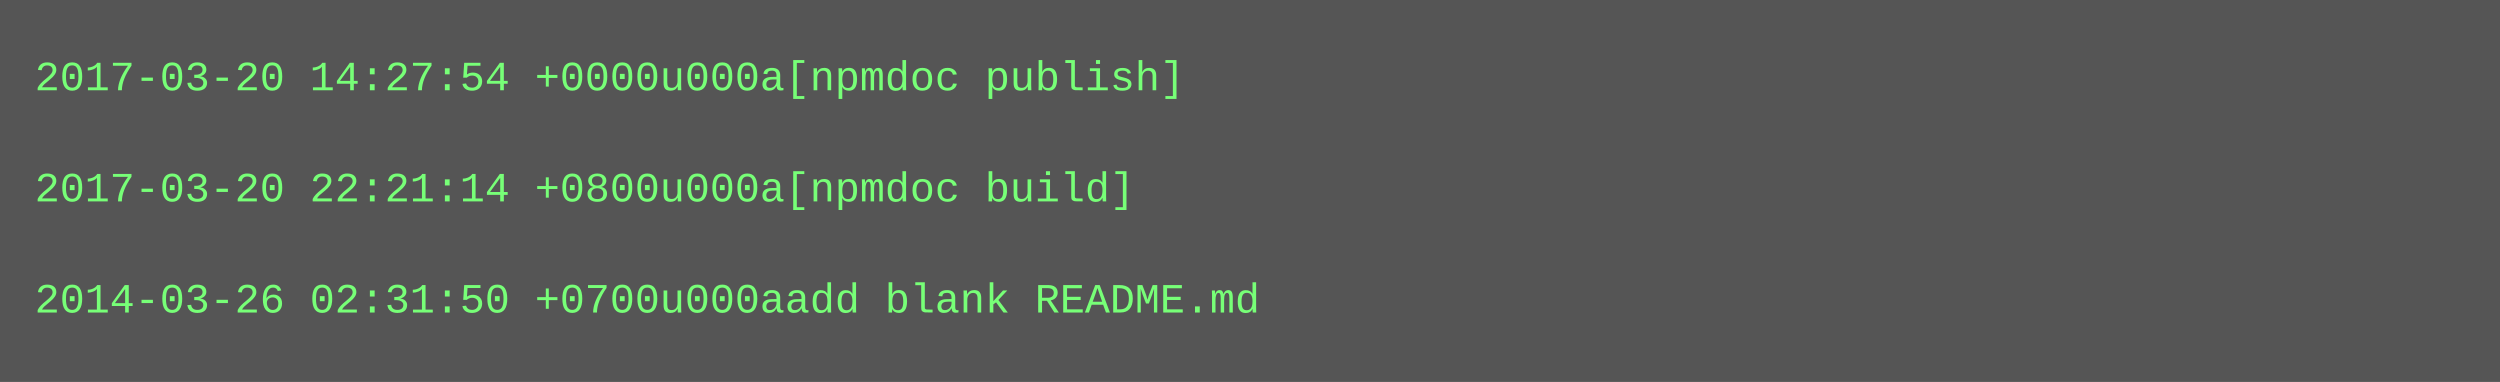
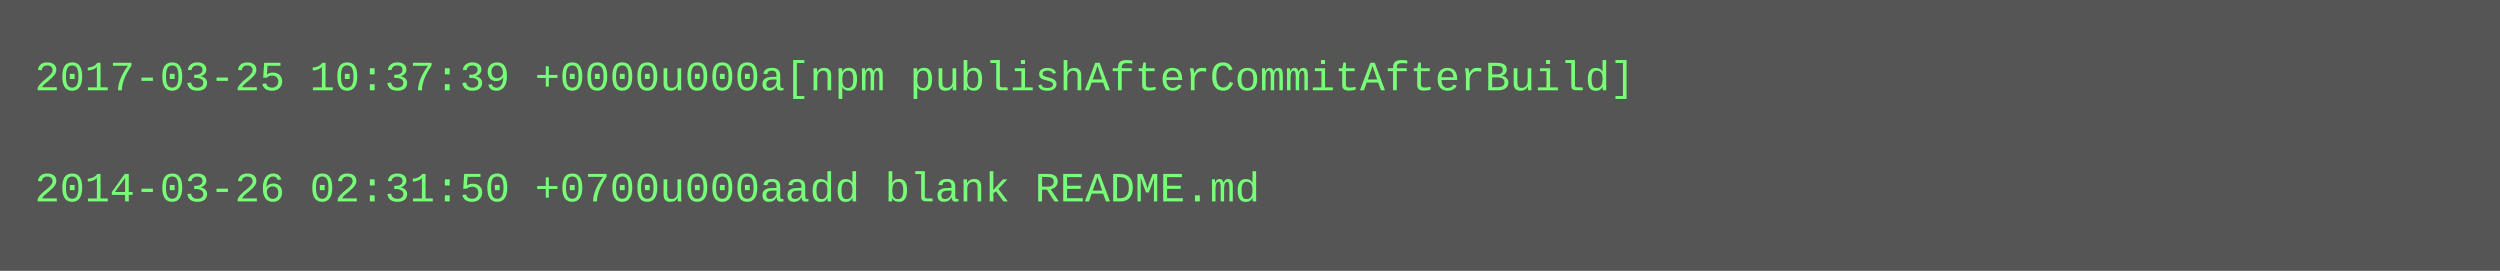
- <svg xmlns="http://www.w3.org/2000/svg" height="110" width="720">
-   <rect height="110" fill="#555" width="720" />
+ <svg xmlns="http://www.w3.org/2000/svg" height="78" width="720">
+   <rect height="78" fill="#555" width="720" />
  <text fill="#7f7" font-family="Courier New" font-size="12" xml:space="preserve">
-     <tspan x="10" y="26">2017-03-20 14:27:54 +0000u000a[npmdoc publish]</tspan>
+     <tspan x="10" y="26">2017-03-25 10:37:39 +0000u000a[npm publishAfterCommitAfterBuild]</tspan>
    <tspan x="10" y="42" />
-     <tspan x="10" y="58">2017-03-20 22:21:14 +0800u000a[npmdoc build]</tspan>
-     <tspan x="10" y="74" />
-     <tspan x="10" y="90">2014-03-26 02:31:50 +0700u000aadd blank README.md</tspan>
+     <tspan x="10" y="58">2014-03-26 02:31:50 +0700u000aadd blank README.md</tspan>
  </text>
</svg>
